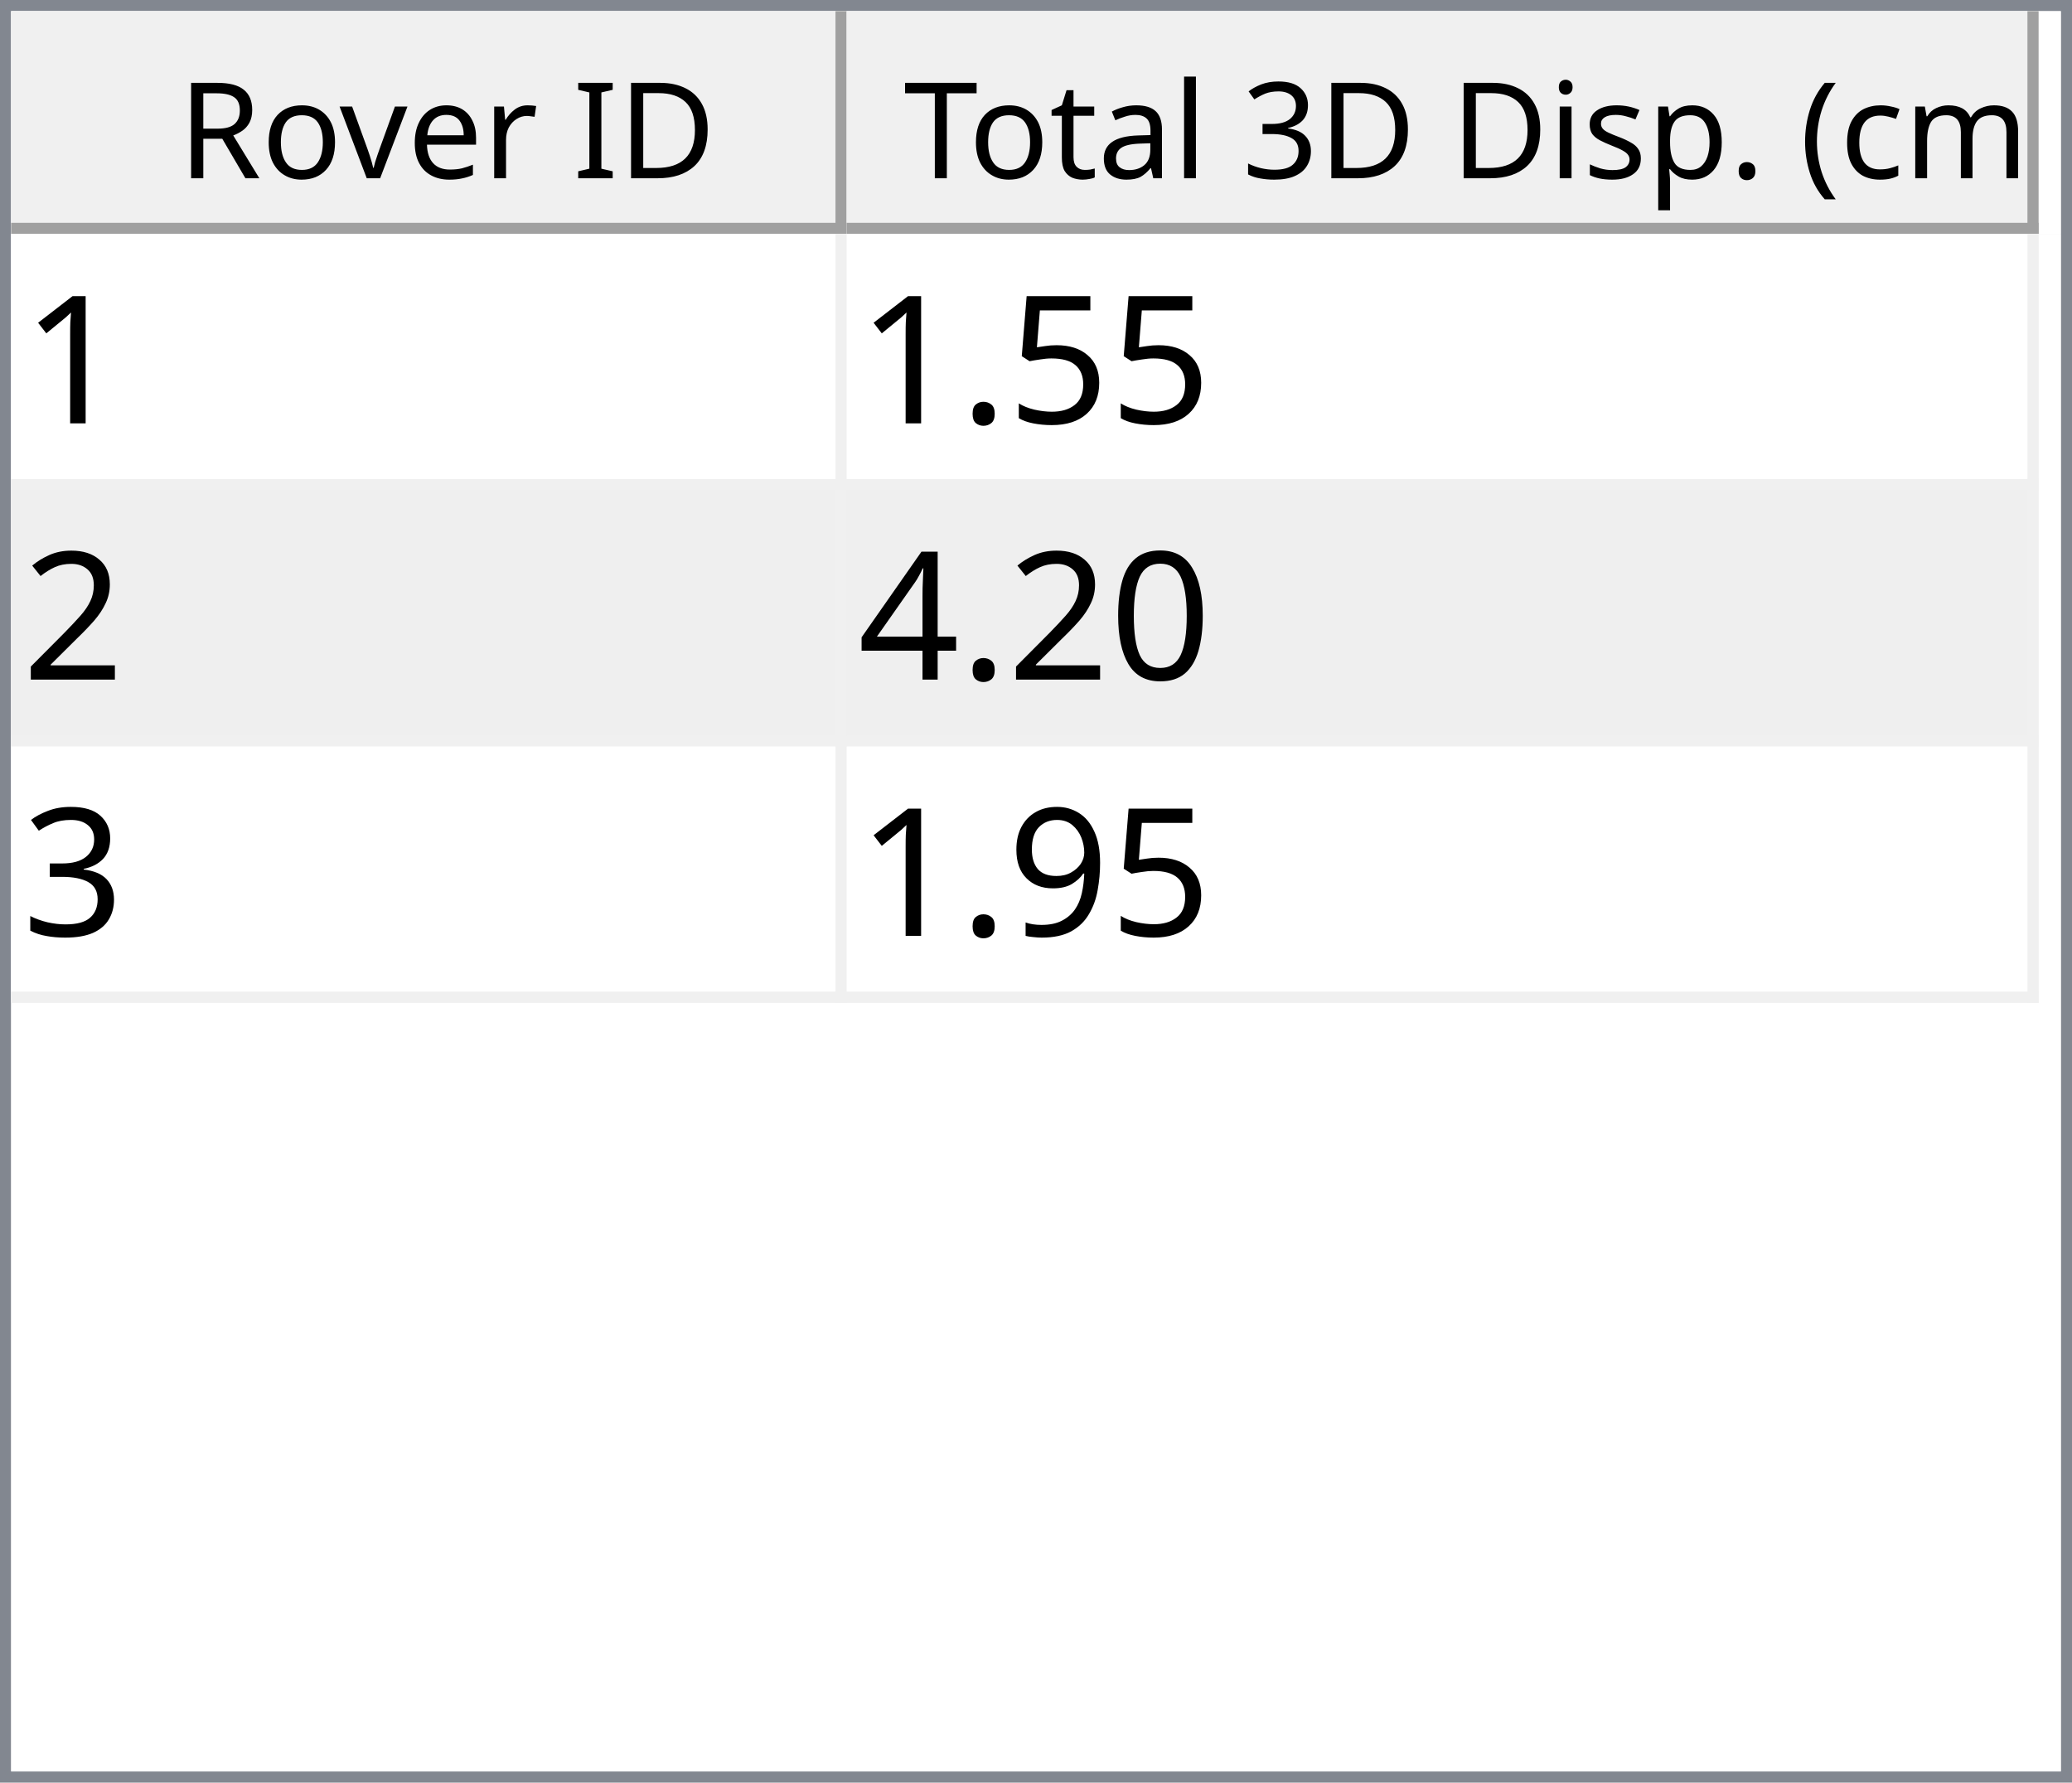
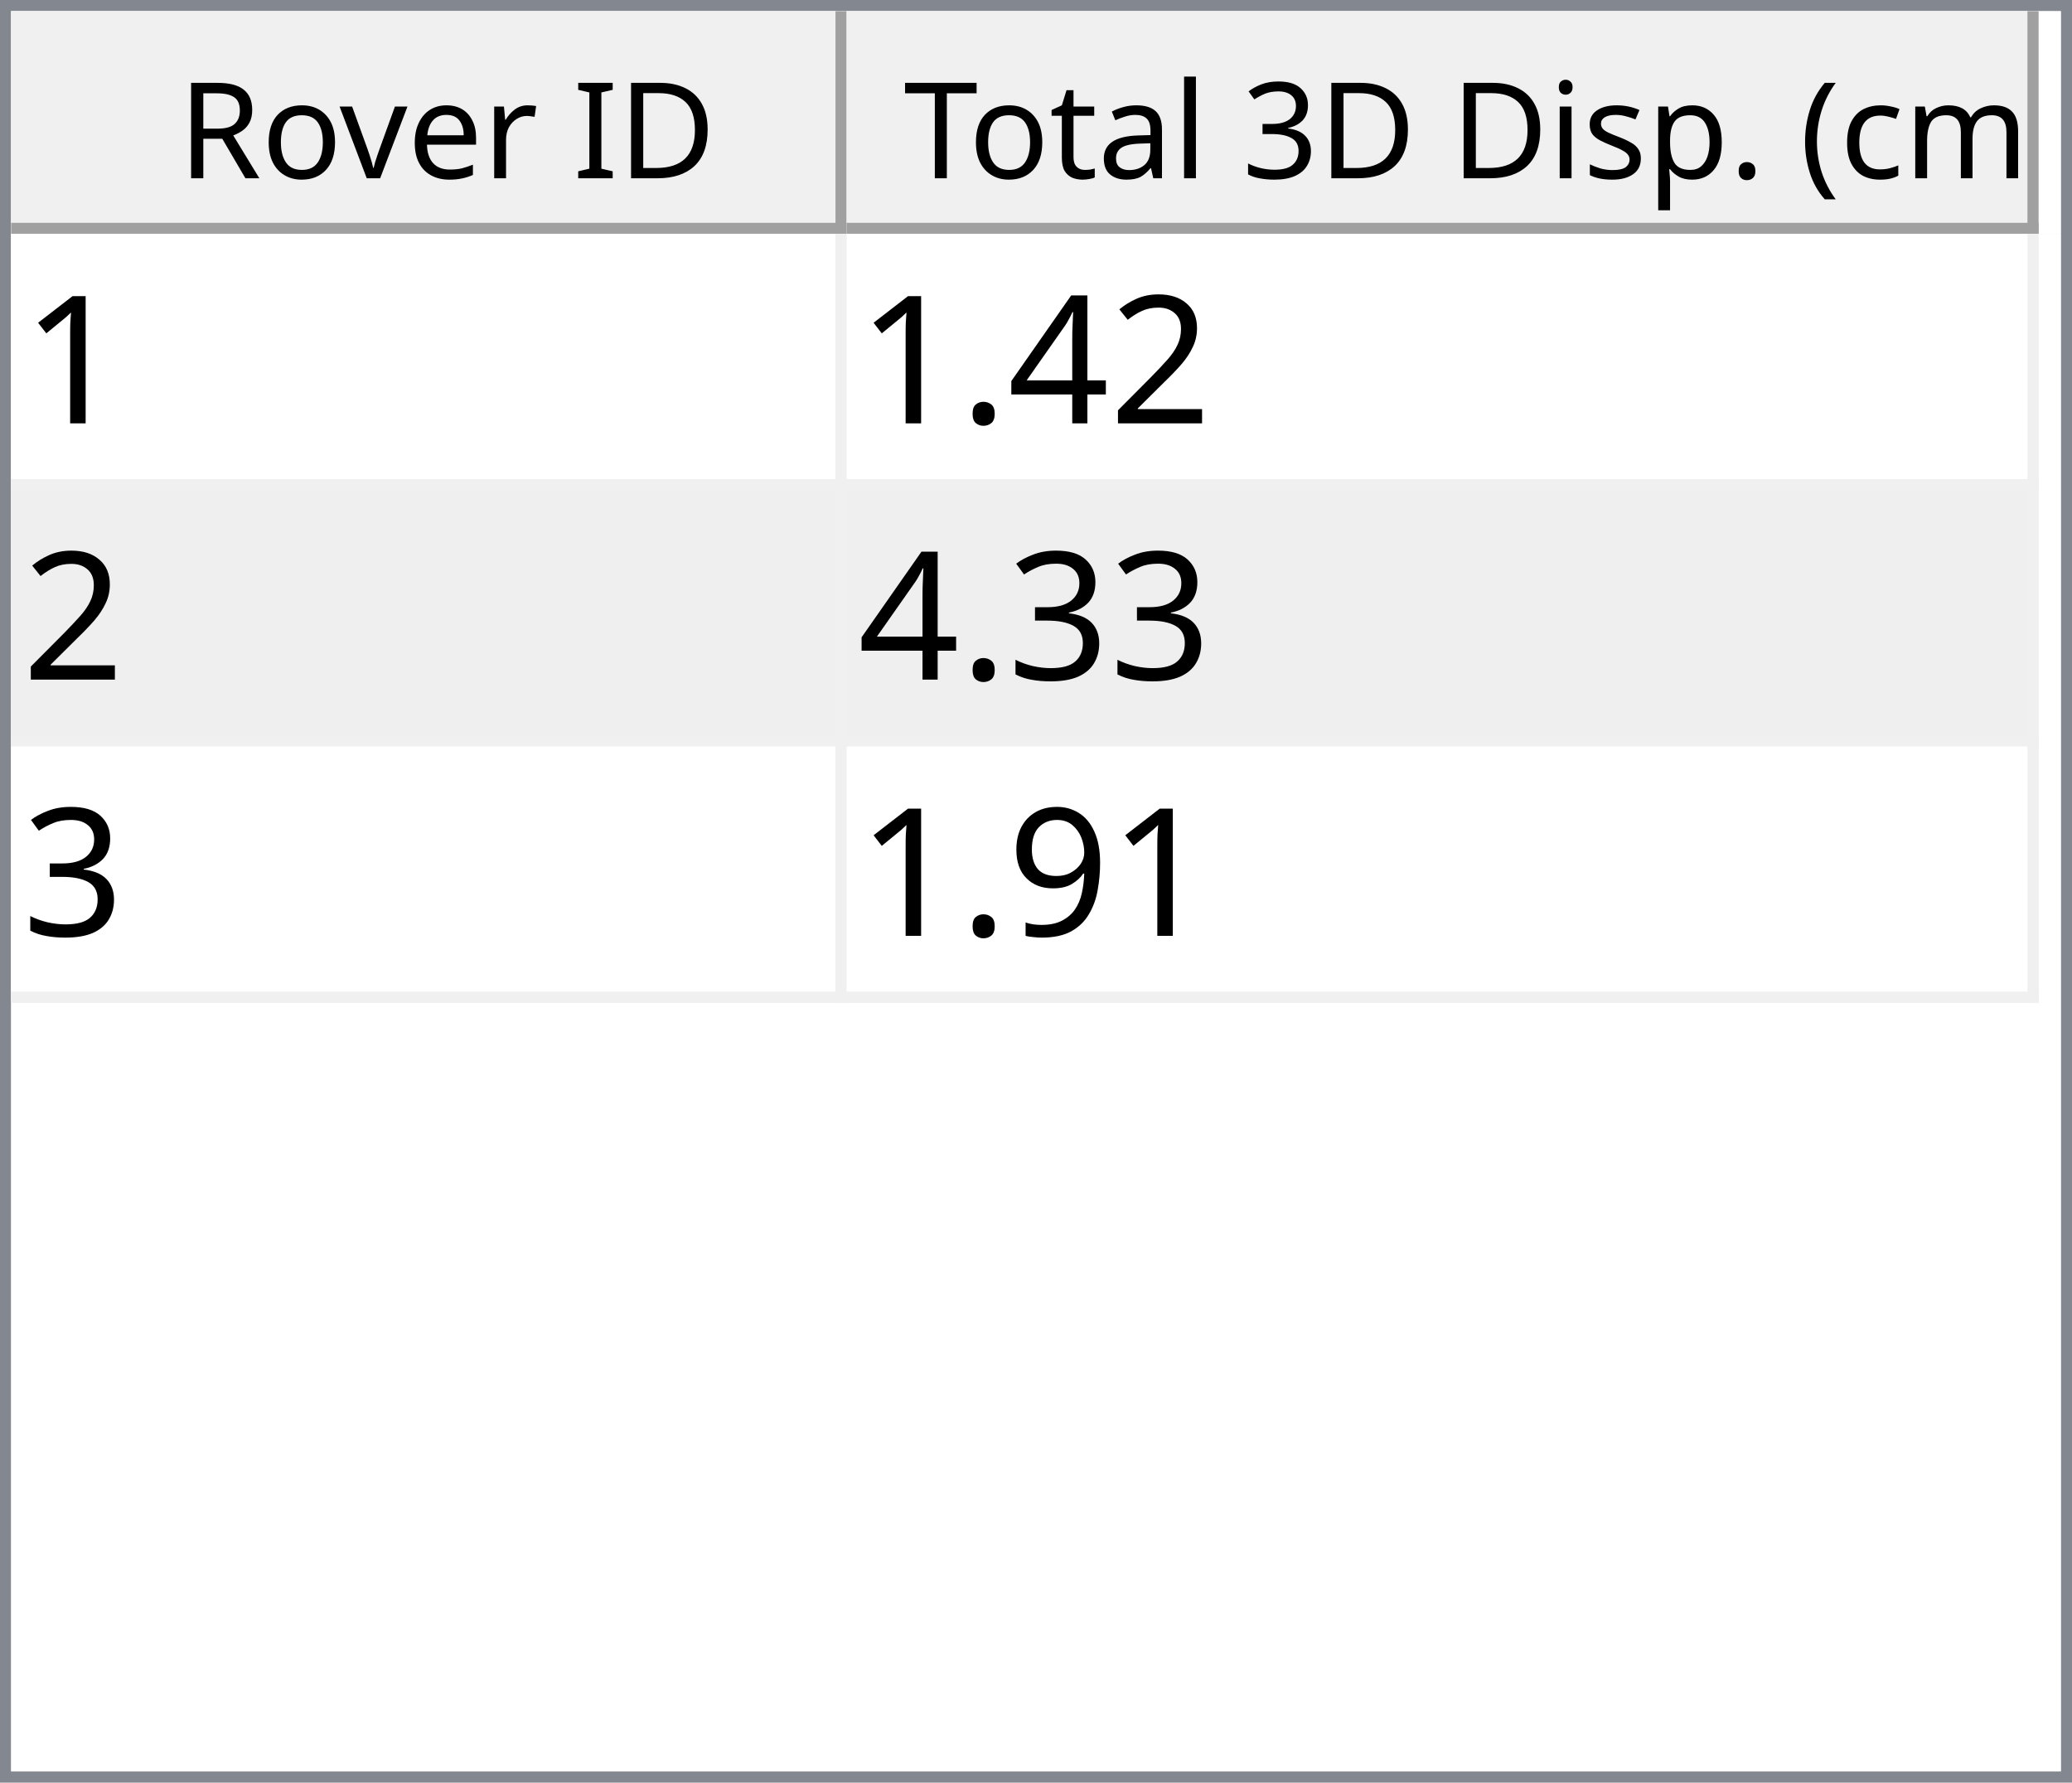
<svg xmlns="http://www.w3.org/2000/svg" style="fill-opacity:1; color-rendering:auto; color-interpolation:auto; text-rendering:auto; stroke:black; stroke-linecap:square; stroke-miterlimit:10; shape-rendering:auto; stroke-opacity:1; fill:black; stroke-dasharray:none; font-weight:normal; stroke-width:1; font-family:'Dialog'; font-style:normal; stroke-linejoin:miter; font-size:12px; stroke-dashoffset:0; image-rendering:auto;" width="186" height="160">
  <defs id="genericDefs" />
  <g>
    <defs id="defs1">
      <clipPath clipPathUnits="userSpaceOnUse" id="clipPath1">
        <path d="M0 0 L186 0 L186 160 L0 160 L0 0 Z" />
      </clipPath>
      <clipPath clipPathUnits="userSpaceOnUse" id="clipPath2">
        <path d="M0 0 L0 160 L186 160 L186 0 Z" />
      </clipPath>
      <clipPath clipPathUnits="userSpaceOnUse" id="clipPath3">
        <path d="M0 0 L0 20 L184 20 L184 0 Z" />
      </clipPath>
      <clipPath clipPathUnits="userSpaceOnUse" id="clipPath4">
        <path d="M0 0 L0 20 L75 20 L75 0 Z" />
      </clipPath>
      <clipPath clipPathUnits="userSpaceOnUse" id="clipPath5">
        <path d="M1 1 L1 19 L74 19 L74 1 Z" />
      </clipPath>
      <clipPath clipPathUnits="userSpaceOnUse" id="clipPath6">
        <path d="M0 0 L0 18 L73 18 L73 0 Z" />
      </clipPath>
      <clipPath clipPathUnits="userSpaceOnUse" id="clipPath7">
        <path d="M-0.5 -0.5 L-0.5 19.5 L74.5 19.5 L74.5 -0.5 Z" />
      </clipPath>
      <clipPath clipPathUnits="userSpaceOnUse" id="clipPath8">
        <path d="M0 0 L0 20 L107 20 L107 0 Z" />
      </clipPath>
      <clipPath clipPathUnits="userSpaceOnUse" id="clipPath9">
        <path d="M1 1 L1 19 L106 19 L106 1 Z" />
      </clipPath>
      <clipPath clipPathUnits="userSpaceOnUse" id="clipPath10">
        <path d="M0 0 L0 18 L105 18 L105 0 Z" />
      </clipPath>
      <clipPath clipPathUnits="userSpaceOnUse" id="clipPath11">
        <path d="M-0.5 -0.5 L-0.5 19.5 L106.5 19.5 L106.5 -0.5 Z" />
      </clipPath>
      <clipPath clipPathUnits="userSpaceOnUse" id="clipPath12">
        <path d="M0 0 L0 138 L184 138 L184 0 Z" />
      </clipPath>
      <clipPath clipPathUnits="userSpaceOnUse" id="clipPath13">
        <path d="M0 0 L0 69 L182 69 L182 0 Z" />
      </clipPath>
      <clipPath clipPathUnits="userSpaceOnUse" id="clipPath14">
        <path d="M-0.5 -0.5 L-0.5 68.5 L181.5 68.5 L181.5 -0.5 Z" />
      </clipPath>
      <clipPath clipPathUnits="userSpaceOnUse" id="clipPath15">
        <path d="M0 0 L0 22 L74 22 L74 0 Z" />
      </clipPath>
      <clipPath clipPathUnits="userSpaceOnUse" id="clipPath16">
        <path d="M0 0 L0 22 L106 22 L106 0 Z" />
      </clipPath>
      <font horiz-adv-x="64.551" id="font1">
        <font-face ascent="107.91" descent="25.098" units-per-em="100" style="font-style:normal; font-family:Segoe UI; font-weight:normal;" />
        <missing-glyph horiz-adv-x="64.551" d="M8.109 0 L8.109 68.266 L56.453 68.266 L56.453 0 L8.109 0 ZM15.328 7.234 L49.219 7.234 L49.219 61.031 L15.328 61.031 L15.328 7.234 Z" />
        <glyph unicode="D" horiz-adv-x="70.117" d="M9.188 0 L9.188 70.016 L28.516 70.016 Q65.531 70.016 65.531 35.891 Q65.531 19.672 55.25 9.836 Q44.969 0 27.734 0 L9.188 0 ZM17.391 62.594 L17.391 7.422 L27.828 7.422 Q41.609 7.422 49.273 14.797 Q56.938 22.172 56.938 35.688 Q56.938 62.594 28.328 62.594 L17.391 62.594 Z" />
        <glyph unicode="I" horiz-adv-x="26.611" d="M17.391 0 L9.188 0 L9.188 70.016 L17.391 70.016 L17.391 0 Z" />
        <glyph unicode=" " horiz-adv-x="27.393" d="" />
        <glyph unicode="r" horiz-adv-x="34.766" d="M34.188 41.891 Q32.078 43.5 28.125 43.5 Q23 43.5 19.555 38.672 Q16.109 33.844 16.109 25.484 L16.109 0 L8.109 0 L8.109 50 L16.109 50 L16.109 39.703 L16.312 39.703 Q18.016 44.969 21.531 47.922 Q25.047 50.875 29.391 50.875 Q32.516 50.875 34.188 50.203 L34.188 41.891 Z" />
        <glyph unicode="e" horiz-adv-x="52.295" d="M48.297 23 L12.984 23 Q13.188 14.656 17.484 10.109 Q21.781 5.562 29.297 5.562 Q37.75 5.562 44.828 11.141 L44.828 3.609 Q38.234 -1.172 27.391 -1.172 Q16.797 -1.172 10.742 5.641 Q4.688 12.453 4.688 24.812 Q4.688 36.469 11.305 43.82 Q17.922 51.172 27.734 51.172 Q37.547 51.172 42.922 44.828 Q48.297 38.484 48.297 27.203 L48.297 23 ZM40.094 29.781 Q40.047 36.719 36.75 40.578 Q33.453 44.438 27.594 44.438 Q21.922 44.438 17.969 40.383 Q14.016 36.328 13.094 29.781 L40.094 29.781 Z" />
        <glyph unicode="v" horiz-adv-x="47.9" d="M47.406 50 L27.484 0 L19.625 0 L0.688 50 L9.469 50 L22.172 13.672 Q23.578 9.672 23.922 6.688 L24.125 6.688 Q24.609 10.453 25.688 13.484 L38.969 50 L47.406 50 Z" />
        <glyph unicode="o" horiz-adv-x="58.594" d="M29 -1.172 Q17.922 -1.172 11.305 5.836 Q4.688 12.844 4.688 24.422 Q4.688 37.016 11.57 44.094 Q18.453 51.172 30.172 51.172 Q41.359 51.172 47.633 44.289 Q53.906 37.406 53.906 25.203 Q53.906 13.234 47.141 6.031 Q40.375 -1.172 29 -1.172 ZM29.594 44.438 Q21.875 44.438 17.383 39.188 Q12.891 33.938 12.891 24.703 Q12.891 15.828 17.43 10.695 Q21.969 5.562 29.594 5.562 Q37.359 5.562 41.531 10.594 Q45.703 15.625 45.703 24.906 Q45.703 34.281 41.531 39.359 Q37.359 44.438 29.594 44.438 Z" />
        <glyph unicode="R" horiz-adv-x="59.814" d="M59.375 0 L49.609 0 L37.891 19.625 Q36.281 22.359 34.766 24.289 Q33.25 26.219 31.664 27.438 Q30.078 28.656 28.25 29.219 Q26.422 29.781 24.125 29.781 L17.391 29.781 L17.391 0 L9.188 0 L9.188 70.016 L30.078 70.016 Q34.672 70.016 38.555 68.867 Q42.438 67.719 45.289 65.375 Q48.141 63.031 49.758 59.547 Q51.375 56.062 51.375 51.375 Q51.375 47.703 50.273 44.656 Q49.172 41.609 47.148 39.211 Q45.125 36.812 42.266 35.133 Q39.406 33.453 35.844 32.516 L35.844 32.328 Q37.594 31.547 38.891 30.547 Q40.188 29.547 41.359 28.18 Q42.531 26.812 43.68 25.078 Q44.828 23.344 46.234 21.047 L59.375 0 ZM17.391 62.594 L17.391 37.203 L28.516 37.203 Q31.594 37.203 34.203 38.133 Q36.812 39.062 38.719 40.797 Q40.625 42.531 41.703 45.047 Q42.781 47.562 42.781 50.688 Q42.781 56.297 39.141 59.445 Q35.5 62.594 28.609 62.594 L17.391 62.594 Z" />
        <glyph unicode=")" horiz-adv-x="30.176" d="M8.297 -15.922 L1.172 -15.922 Q16.406 2.344 16.406 26.812 Q16.406 51.469 1.078 70.016 L8.297 70.016 Q23.531 52.156 23.531 26.703 Q23.531 1.375 8.297 -15.922 Z" />
        <glyph unicode="m" horiz-adv-x="86.133" d="M79.109 0 L71.094 0 L71.094 28.719 Q71.094 37.016 68.531 40.727 Q65.969 44.438 59.906 44.438 Q54.781 44.438 51.195 39.75 Q47.609 35.062 47.609 28.516 L47.609 0 L39.594 0 L39.594 29.688 Q39.594 44.438 28.219 44.438 Q22.953 44.438 19.531 40.016 Q16.109 35.594 16.109 28.516 L16.109 0 L8.109 0 L8.109 50 L16.109 50 L16.109 42.094 L16.312 42.094 Q21.625 51.172 31.844 51.172 Q36.969 51.172 40.773 48.312 Q44.578 45.453 46 40.828 Q51.562 51.172 62.594 51.172 Q79.109 51.172 79.109 30.812 L79.109 0 Z" />
        <glyph unicode="c" horiz-adv-x="46.191" d="M42.188 2.297 Q36.422 -1.172 28.516 -1.172 Q17.828 -1.172 11.258 5.789 Q4.688 12.75 4.688 23.828 Q4.688 36.188 11.766 43.68 Q18.844 51.172 30.672 51.172 Q37.25 51.172 42.281 48.734 L42.281 40.531 Q36.719 44.438 30.375 44.438 Q22.703 44.438 17.797 38.945 Q12.891 33.453 12.891 24.516 Q12.891 15.719 17.508 10.641 Q22.125 5.562 29.891 5.562 Q36.422 5.562 42.188 9.906 L42.188 2.297 Z" />
        <glyph unicode="(" horiz-adv-x="30.176" d="M29.109 -15.922 L21.969 -15.922 Q6.844 1.375 6.844 26.703 Q6.844 52.156 21.969 70.016 L29.203 70.016 Q13.875 51.469 13.875 26.812 Q13.875 2.344 29.109 -15.922 Z" />
        <glyph unicode="." horiz-adv-x="21.68" d="M10.891 -1.078 Q8.641 -1.078 7.055 0.539 Q5.469 2.156 5.469 4.391 Q5.469 6.641 7.055 8.273 Q8.641 9.906 10.891 9.906 Q13.188 9.906 14.797 8.273 Q16.406 6.641 16.406 4.391 Q16.406 2.156 14.797 0.539 Q13.188 -1.078 10.891 -1.078 Z" />
        <glyph unicode="p" horiz-adv-x="58.789" d="M16.312 7.234 L16.109 7.234 L16.109 -23 L8.109 -23 L8.109 50 L16.109 50 L16.109 41.219 L16.312 41.219 Q22.219 51.172 33.594 51.172 Q43.266 51.172 48.688 44.461 Q54.109 37.75 54.109 26.469 Q54.109 13.922 48 6.375 Q41.891 -1.172 31.297 -1.172 Q21.578 -1.172 16.312 7.234 ZM16.109 27.391 L16.109 20.406 Q16.109 14.203 20.141 9.883 Q24.172 5.562 30.375 5.562 Q37.641 5.562 41.773 11.133 Q45.906 16.703 45.906 26.609 Q45.906 34.969 42.047 39.703 Q38.188 44.438 31.594 44.438 Q24.609 44.438 20.359 39.578 Q16.109 34.719 16.109 27.391 Z" />
        <glyph unicode="s" horiz-adv-x="42.432" d="M5.078 1.812 L5.078 10.406 Q11.625 5.562 19.484 5.562 Q30.031 5.562 30.031 12.594 Q30.031 14.594 29.125 15.992 Q28.219 17.391 26.68 18.461 Q25.141 19.531 23.07 20.383 Q21 21.234 18.609 22.172 Q15.281 23.484 12.766 24.828 Q10.25 26.172 8.57 27.859 Q6.891 29.547 6.031 31.695 Q5.172 33.844 5.172 36.719 Q5.172 40.234 6.789 42.945 Q8.406 45.656 11.086 47.484 Q13.766 49.312 17.211 50.242 Q20.656 51.172 24.312 51.172 Q30.812 51.172 35.938 48.922 L35.938 40.828 Q30.422 44.438 23.25 44.438 Q21 44.438 19.195 43.922 Q17.391 43.406 16.094 42.477 Q14.797 41.547 14.086 40.258 Q13.375 38.969 13.375 37.406 Q13.375 35.453 14.086 34.133 Q14.797 32.812 16.164 31.789 Q17.531 30.766 19.484 29.938 Q21.438 29.109 23.922 28.125 Q27.25 26.859 29.883 25.516 Q32.516 24.172 34.375 22.484 Q36.234 20.797 37.234 18.602 Q38.234 16.406 38.234 13.375 Q38.234 9.672 36.602 6.938 Q34.969 4.203 32.234 2.398 Q29.5 0.594 25.93 -0.289 Q22.359 -1.172 18.453 -1.172 Q10.75 -1.172 5.078 1.812 Z" />
        <glyph unicode="i" horiz-adv-x="24.219" d="M12.203 62.703 Q10.062 62.703 8.547 64.164 Q7.031 65.625 7.031 67.875 Q7.031 70.125 8.547 71.609 Q10.062 73.094 12.203 73.094 Q14.406 73.094 15.945 71.609 Q17.484 70.125 17.484 67.875 Q17.484 65.719 15.945 64.211 Q14.406 62.703 12.203 62.703 ZM16.109 0 L8.109 0 L8.109 50 L16.109 50 L16.109 0 Z" />
        <glyph unicode="3" horiz-adv-x="53.906" d="M46.531 19.828 Q46.531 15.094 44.75 11.211 Q42.969 7.328 39.719 4.57 Q36.469 1.812 31.93 0.297 Q27.391 -1.219 21.922 -1.219 Q11.922 -1.219 6 2.594 L6 11.188 Q13.094 5.609 22.219 5.609 Q25.875 5.609 28.828 6.539 Q31.781 7.469 33.906 9.227 Q36.031 10.984 37.18 13.477 Q38.328 15.969 38.328 19.094 Q38.328 32.812 18.797 32.812 L12.984 32.812 L12.984 39.594 L18.5 39.594 Q35.797 39.594 35.797 52.484 Q35.797 64.406 22.609 64.406 Q15.188 64.406 8.688 59.422 L8.688 67.188 Q15.375 71.188 24.609 71.188 Q29 71.188 32.57 69.969 Q36.141 68.75 38.68 66.555 Q41.219 64.359 42.609 61.281 Q44 58.203 44 54.5 Q44 40.672 30.031 36.719 L30.031 36.531 Q33.594 36.141 36.625 34.797 Q39.656 33.453 41.852 31.305 Q44.047 29.156 45.289 26.25 Q46.531 23.344 46.531 19.828 Z" />
        <glyph unicode="l" horiz-adv-x="24.219" d="M16.109 0 L8.109 0 L8.109 74.031 L16.109 74.031 L16.109 0 Z" />
        <glyph unicode="a" horiz-adv-x="50.879" d="M43.891 0 L35.891 0 L35.891 7.812 L35.688 7.812 Q30.469 -1.172 20.312 -1.172 Q12.844 -1.172 8.617 2.781 Q4.391 6.734 4.391 13.281 Q4.391 27.297 20.906 29.594 L35.891 31.688 Q35.891 44.438 25.594 44.438 Q16.547 44.438 9.281 38.281 L9.281 46.484 Q16.656 51.172 26.266 51.172 Q43.891 51.172 43.891 32.516 L43.891 0 ZM35.891 25.297 L23.828 23.641 Q18.266 22.859 15.43 20.875 Q12.594 18.891 12.594 13.875 Q12.594 10.203 15.211 7.883 Q17.828 5.562 22.172 5.562 Q28.125 5.562 32.008 9.742 Q35.891 13.922 35.891 20.312 L35.891 25.297 Z" />
        <glyph unicode="t" horiz-adv-x="33.887" d="M31.297 0.484 Q28.469 -1.078 23.828 -1.078 Q10.688 -1.078 10.688 13.578 L10.688 43.172 L2.094 43.172 L2.094 50 L10.688 50 L10.688 62.203 L18.703 64.797 L18.703 50 L31.297 50 L31.297 43.172 L18.703 43.172 L18.703 14.984 Q18.703 9.969 20.414 7.82 Q22.125 5.672 26.078 5.672 Q29.109 5.672 31.297 7.328 L31.297 0.484 Z" />
        <glyph unicode="T" horiz-adv-x="52.393" d="M50.594 62.594 L30.375 62.594 L30.375 0 L22.172 0 L22.172 62.594 L2 62.594 L2 70.016 L50.594 70.016 L50.594 62.594 Z" />
      </font>
      <font horiz-adv-x="75.0" id="font2">
        <font-face ascent="100.537" descent="21.973" units-per-em="100" style="font-style:normal; font-family:sans-serif; font-weight:normal;" />
        <missing-glyph horiz-adv-x="75.0" d="M12.5 0 L12.5 62.5 L62.5 62.5 L62.5 0 L12.5 0 ZM14.062 1.562 L60.938 1.562 L60.938 60.938 L14.062 60.938 L14.062 1.562 Z" />
        <glyph unicode="1" horiz-adv-x="55.615" d="M37.25 0 L28.469 0 L28.469 56 Q25.297 52.984 20.141 49.953 Q14.984 46.922 10.891 45.406 L10.891 53.906 Q18.266 57.375 23.781 62.305 Q29.297 67.234 31.594 71.875 L37.25 71.875 L37.25 0 Z" />
-         <glyph unicode="5" horiz-adv-x="55.615" d="M4.156 18.75 L13.375 19.531 Q14.406 12.797 18.141 9.398 Q21.875 6 27.156 6 Q33.5 6 37.891 10.789 Q42.281 15.578 42.281 23.484 Q42.281 31 38.062 35.352 Q33.844 39.703 27 39.703 Q22.75 39.703 19.336 37.773 Q15.922 35.844 13.969 32.766 L5.719 33.844 L12.641 70.609 L48.25 70.609 L48.25 62.203 L19.672 62.203 L15.828 42.969 Q22.266 47.469 29.344 47.469 Q38.719 47.469 45.164 40.969 Q51.609 34.469 51.609 24.266 Q51.609 14.547 45.953 7.469 Q39.062 -1.219 27.156 -1.219 Q17.391 -1.219 11.211 4.25 Q5.031 9.719 4.156 18.75 Z" />
+         <glyph unicode="2" horiz-adv-x="55.615" d="M50.344 8.453 L50.344 0 L3.031 0 Q2.938 3.172 4.047 6.109 Q5.859 10.938 9.836 15.625 Q13.812 20.312 21.344 26.469 Q33.016 36.031 37.117 41.625 Q41.219 47.219 41.219 52.203 Q41.219 57.422 37.477 61.008 Q33.734 64.594 27.734 64.594 Q21.391 64.594 17.578 60.789 Q13.766 56.984 13.719 50.25 L4.688 51.172 Q5.609 61.281 11.664 66.578 Q17.719 71.875 27.938 71.875 Q38.234 71.875 44.242 66.164 Q50.25 60.453 50.25 52 Q50.25 47.703 48.492 43.555 Q46.734 39.406 42.656 34.812 Q38.578 30.219 29.109 22.219 Q21.188 15.578 18.945 13.211 Q16.703 10.844 15.234 8.453 L50.344 8.453 Z" />
+         <glyph unicode="4" horiz-adv-x="55.615" d="M32.328 0 L32.328 17.141 L1.266 17.141 L1.266 25.203 L33.938 71.578 L41.109 71.578 L41.109 25.203 L50.781 25.203 L50.781 17.141 L41.109 17.141 L41.109 0 L32.328 0 ZM32.328 25.203 L32.328 57.469 L9.906 25.203 L32.328 25.203 Z" />
        <glyph unicode="." horiz-adv-x="27.783" d="M9.078 0 L9.078 10.016 L19.094 10.016 L19.094 0 L9.078 0 Z" />
-         <glyph unicode="2" horiz-adv-x="55.615" d="M50.344 8.453 L50.344 0 L3.031 0 Q2.938 3.172 4.047 6.109 Q5.859 10.938 9.836 15.625 Q13.812 20.312 21.344 26.469 Q33.016 36.031 37.117 41.625 Q41.219 47.219 41.219 52.203 Q41.219 57.422 37.477 61.008 Q33.734 64.594 27.734 64.594 Q21.391 64.594 17.578 60.789 Q13.766 56.984 13.719 50.25 L4.688 51.172 Q5.609 61.281 11.664 66.578 Q17.719 71.875 27.938 71.875 Q38.234 71.875 44.242 66.164 Q50.25 60.453 50.25 52 Q50.25 47.703 48.492 43.555 Q46.734 39.406 42.656 34.812 Q38.578 30.219 29.109 22.219 Q21.188 15.578 18.945 13.211 Q16.703 10.844 15.234 8.453 L50.344 8.453 Z" />
-         <glyph unicode="0" horiz-adv-x="55.615" d="M4.156 35.297 Q4.156 48 6.766 55.742 Q9.375 63.484 14.523 67.68 Q19.672 71.875 27.484 71.875 Q33.25 71.875 37.594 69.555 Q41.938 67.234 44.773 62.867 Q47.609 58.5 49.219 52.227 Q50.828 45.953 50.828 35.297 Q50.828 22.703 48.242 14.969 Q45.656 7.234 40.508 3.008 Q35.359 -1.219 27.484 -1.219 Q17.141 -1.219 11.234 6.203 Q4.156 15.141 4.156 35.297 ZM13.188 35.297 Q13.188 17.672 17.312 11.836 Q21.438 6 27.484 6 Q33.547 6 37.672 11.859 Q41.797 17.719 41.797 35.297 Q41.797 52.984 37.672 58.789 Q33.547 64.594 27.391 64.594 Q21.344 64.594 17.719 59.469 Q13.188 52.938 13.188 35.297 Z" />
-         <glyph unicode="4" horiz-adv-x="55.615" d="M32.328 0 L32.328 17.141 L1.266 17.141 L1.266 25.203 L33.938 71.578 L41.109 71.578 L41.109 25.203 L50.781 25.203 L50.781 17.141 L41.109 17.141 L41.109 0 L32.328 0 ZM32.328 25.203 L32.328 57.469 L9.906 25.203 L32.328 25.203 Z" />
        <glyph unicode="3" horiz-adv-x="55.615" d="M4.203 18.891 L12.984 20.062 Q14.5 12.594 18.141 9.297 Q21.781 6 27 6 Q33.203 6 37.477 10.297 Q41.75 14.594 41.75 20.953 Q41.75 27 37.797 30.93 Q33.844 34.859 27.734 34.859 Q25.25 34.859 21.531 33.891 L22.516 41.609 Q23.391 41.5 23.922 41.5 Q29.547 41.5 34.039 44.43 Q38.531 47.359 38.531 53.469 Q38.531 58.297 35.258 61.477 Q31.984 64.656 26.812 64.656 Q21.688 64.656 18.266 61.43 Q14.844 58.203 13.875 51.766 L5.078 53.328 Q6.688 62.156 12.398 67.016 Q18.109 71.875 26.609 71.875 Q32.469 71.875 37.398 69.359 Q42.328 66.844 44.945 62.5 Q47.562 58.156 47.562 53.266 Q47.562 48.641 45.07 44.828 Q42.578 41.016 37.703 38.766 Q44.047 37.312 47.562 32.695 Q51.078 28.078 51.078 21.141 Q51.078 11.766 44.242 5.25 Q37.406 -1.266 26.953 -1.266 Q17.531 -1.266 11.305 4.352 Q5.078 9.969 4.203 18.891 Z" />
        <glyph unicode="9" horiz-adv-x="55.615" d="M5.469 16.547 L13.922 17.328 Q14.984 11.375 18.016 8.688 Q21.047 6 25.781 6 Q29.828 6 32.883 7.859 Q35.938 9.719 37.891 12.82 Q39.844 15.922 41.164 21.195 Q42.484 26.469 42.484 31.938 Q42.484 32.516 42.438 33.688 Q39.797 29.5 35.234 26.883 Q30.672 24.266 25.344 24.266 Q16.453 24.266 10.305 30.711 Q4.156 37.156 4.156 47.703 Q4.156 58.594 10.578 65.234 Q17 71.875 26.656 71.875 Q33.641 71.875 39.43 68.117 Q45.219 64.359 48.219 57.398 Q51.219 50.438 51.219 37.25 Q51.219 23.531 48.242 15.406 Q45.266 7.281 39.383 3.031 Q33.5 -1.219 25.594 -1.219 Q17.188 -1.219 11.867 3.445 Q6.547 8.109 5.469 16.547 ZM41.453 48.141 Q41.453 55.719 37.43 60.156 Q33.406 64.594 27.734 64.594 Q21.875 64.594 17.531 59.812 Q13.188 55.031 13.188 47.406 Q13.188 40.578 17.312 36.305 Q21.438 32.031 27.484 32.031 Q33.594 32.031 37.523 36.305 Q41.453 40.578 41.453 48.141 Z" />
      </font>
    </defs>
    <g style="fill:white; stroke:white;">
      <rect x="0" y="0" width="186" style="clip-path:url(#clipPath1); stroke:none;" height="160" />
    </g>
    <g style="fill:white; text-rendering:optimizeSpeed; color-rendering:optimizeSpeed; image-rendering:optimizeSpeed; shape-rendering:crispEdges; stroke:white; color-interpolation:sRGB;">
      <rect x="0" width="186" height="160" y="0" style="stroke:none;" />
      <path style="stroke:none;" d="M0 160 L186 160 L186 0 L0 0 Z" />
    </g>
    <g style="fill:rgb(240,240,240); font-family:'Segoe UI'; stroke:rgb(240,240,240);">
      <rect x="0" y="0" width="186" style="clip-path:url(#clipPath2); stroke:none;" height="160" />
    </g>
    <g style="fill:rgb(130,135,144); font-family:'Segoe UI'; stroke:rgb(130,135,144);">
      <path d="M0 0 L186 0 L186 160 L0 160 L0 0 ZM1 1 L185 1 L185 159 L1 159 L1 1 Z" style="fill-rule:evenodd; clip-path:url(#clipPath2); stroke:none;" />
    </g>
    <g style="fill:white; font-family:'Segoe UI'; stroke:white;" transform="translate(1,1)">
      <rect x="0" y="0" width="184" style="clip-path:url(#clipPath3); stroke:none;" height="20" />
    </g>
    <g style="fill:rgb(240,240,240); font-family:'Segoe UI'; stroke:rgb(240,240,240);" transform="translate(1,1)">
      <rect x="0" y="0" width="75" style="clip-path:url(#clipPath4); stroke:none;" height="20" />
    </g>
    <g style="font-family:'Segoe UI';" transform="translate(2,2)">
      <text x="14" xml:space="preserve" y="14" style="clip-path:url(#clipPath6); stroke:none;">Rover ID</text>
    </g>
    <g style="fill:rgb(160,160,160); font-family:'Segoe UI'; stroke:rgb(160,160,160); stroke-linejoin:bevel;" transform="translate(1.5,1.5)">
      <line x1="74" x2="74" y1="0" style="fill:none; clip-path:url(#clipPath7);" y2="19" />
    </g>
    <g style="fill:rgb(160,160,160); font-family:'Segoe UI'; stroke:rgb(160,160,160); stroke-linejoin:bevel;" transform="matrix(1,0,0,1,1,1) translate(0.5,0.5)">
      <line x1="0" x2="74" y1="19" style="fill:none; clip-path:url(#clipPath7);" y2="19" />
    </g>
    <g style="fill:rgb(240,240,240); font-family:'Segoe UI'; stroke:rgb(240,240,240);" transform="translate(76,1)">
      <rect x="0" y="0" width="107" style="clip-path:url(#clipPath8); stroke:none;" height="20" />
    </g>
    <g style="font-family:'Segoe UI';" transform="translate(77,2)">
      <text x="1" xml:space="preserve" y="14" style="clip-path:url(#clipPath10); stroke:none;"> Total 3D Disp. (cm)</text>
    </g>
    <g style="fill:rgb(160,160,160); font-family:'Segoe UI'; stroke:rgb(160,160,160); stroke-linejoin:bevel;" transform="translate(76.5,1.5)">
      <line x1="106" x2="106" y1="0" style="fill:none; clip-path:url(#clipPath11);" y2="19" />
    </g>
    <g style="fill:rgb(160,160,160); font-family:'Segoe UI'; stroke:rgb(160,160,160); stroke-linejoin:bevel;" transform="matrix(1,0,0,1,76,1) translate(0.5,0.5)">
      <line x1="0" x2="106" y1="19" style="fill:none; clip-path:url(#clipPath11);" y2="19" />
    </g>
    <g style="fill:white; font-family:'Segoe UI'; stroke:white;" transform="translate(1,21)">
      <rect x="0" y="0" width="184" style="clip-path:url(#clipPath12); stroke:none;" height="138" />
    </g>
    <g style="fill:rgb(240,240,240); font-size:16px; font-family:sans-serif; stroke:rgb(240,240,240);" transform="translate(1,21)">
      <rect x="0" y="0" width="182" style="clip-path:url(#clipPath13); stroke:none;" height="69" />
      <line transform="translate(0.5,0.5)" x1="0" x2="181" y1="22" style="clip-path:url(#clipPath14); fill:none; stroke-linejoin:bevel;" y2="22" />
    </g>
    <g transform="matrix(1,0,0,1,1,21) translate(0.5,0.5)" style="fill:rgb(240,240,240); font-size:16px; font-family:sans-serif; stroke:rgb(240,240,240); stroke-linejoin:bevel;">
      <line x1="0" x2="181" y1="45" style="fill:none; clip-path:url(#clipPath14);" y2="45" />
    </g>
    <g transform="matrix(1,0,0,1,1,21) translate(0.5,0.5)" style="fill:rgb(240,240,240); font-size:16px; font-family:sans-serif; stroke:rgb(240,240,240); stroke-linejoin:bevel;">
      <line x1="0" x2="181" y1="68" style="fill:none; clip-path:url(#clipPath14);" y2="68" />
    </g>
    <g transform="matrix(1,0,0,1,1,21) translate(0.5,0.5)" style="fill:rgb(240,240,240); font-size:16px; font-family:sans-serif; stroke:rgb(240,240,240); stroke-linejoin:bevel;">
      <line x1="74" x2="74" y1="0" style="fill:none; clip-path:url(#clipPath14);" y2="68" />
    </g>
    <g transform="matrix(1,0,0,1,1,21) translate(0.5,0.5)" style="fill:rgb(240,240,240); font-size:16px; font-family:sans-serif; stroke:rgb(240,240,240); stroke-linejoin:bevel;">
      <line x1="181" x2="181" y1="0" style="fill:none; clip-path:url(#clipPath14);" y2="68" />
    </g>
    <g style="fill:white; font-size:16px; font-family:sans-serif; stroke:white;" transform="matrix(1,0,0,1,1,21)">
      <rect x="0" y="0" width="74" style="clip-path:url(#clipPath15); stroke:none;" height="22" />
      <text x="1" y="17" style="fill:black; clip-path:url(#clipPath15); stroke:none;" xml:space="preserve">1</text>
    </g>
    <g style="fill:white; font-size:16px; font-family:sans-serif; stroke:white;" transform="matrix(1,0,0,1,1,21) translate(75,0)">
      <rect x="0" y="0" width="106" style="clip-path:url(#clipPath16); stroke:none;" height="22" />
-       <text x="1" y="17" style="fill:black; clip-path:url(#clipPath16); stroke:none;" xml:space="preserve">1.55</text>
+       <text x="1" y="17" style="fill:black; clip-path:url(#clipPath16); stroke:none;" xml:space="preserve">1.42</text>
    </g>
    <g style="fill:rgb(239,239,239); font-size:16px; font-family:sans-serif; stroke:rgb(239,239,239);" transform="matrix(1,0,0,1,1,21) translate(0,23)">
      <rect x="0" y="0" width="74" style="clip-path:url(#clipPath15); stroke:none;" height="22" />
      <text x="1" y="17" style="fill:black; clip-path:url(#clipPath15); stroke:none;" xml:space="preserve">2</text>
    </g>
    <g style="fill:rgb(239,239,239); font-size:16px; font-family:sans-serif; stroke:rgb(239,239,239);" transform="matrix(1,0,0,1,1,21) translate(75,23)">
      <rect x="0" y="0" width="106" style="clip-path:url(#clipPath16); stroke:none;" height="22" />
-       <text x="1" y="17" style="fill:black; clip-path:url(#clipPath16); stroke:none;" xml:space="preserve">4.20</text>
+       <text x="1" y="17" style="fill:black; clip-path:url(#clipPath16); stroke:none;" xml:space="preserve">4.33</text>
    </g>
    <g style="fill:white; font-size:16px; font-family:sans-serif; stroke:white;" transform="matrix(1,0,0,1,1,21) translate(0,46)">
      <rect x="0" y="0" width="74" style="clip-path:url(#clipPath15); stroke:none;" height="22" />
      <text x="1" y="17" style="fill:black; clip-path:url(#clipPath15); stroke:none;" xml:space="preserve">3</text>
    </g>
    <g style="fill:white; font-size:16px; font-family:sans-serif; stroke:white;" transform="matrix(1,0,0,1,1,21) translate(75,46)">
      <rect x="0" y="0" width="106" style="clip-path:url(#clipPath16); stroke:none;" height="22" />
-       <text x="1" y="17" style="fill:black; clip-path:url(#clipPath16); stroke:none;" xml:space="preserve">1.95</text>
+       <text x="1" y="17" style="fill:black; clip-path:url(#clipPath16); stroke:none;" xml:space="preserve">1.91</text>
    </g>
  </g>
</svg>
